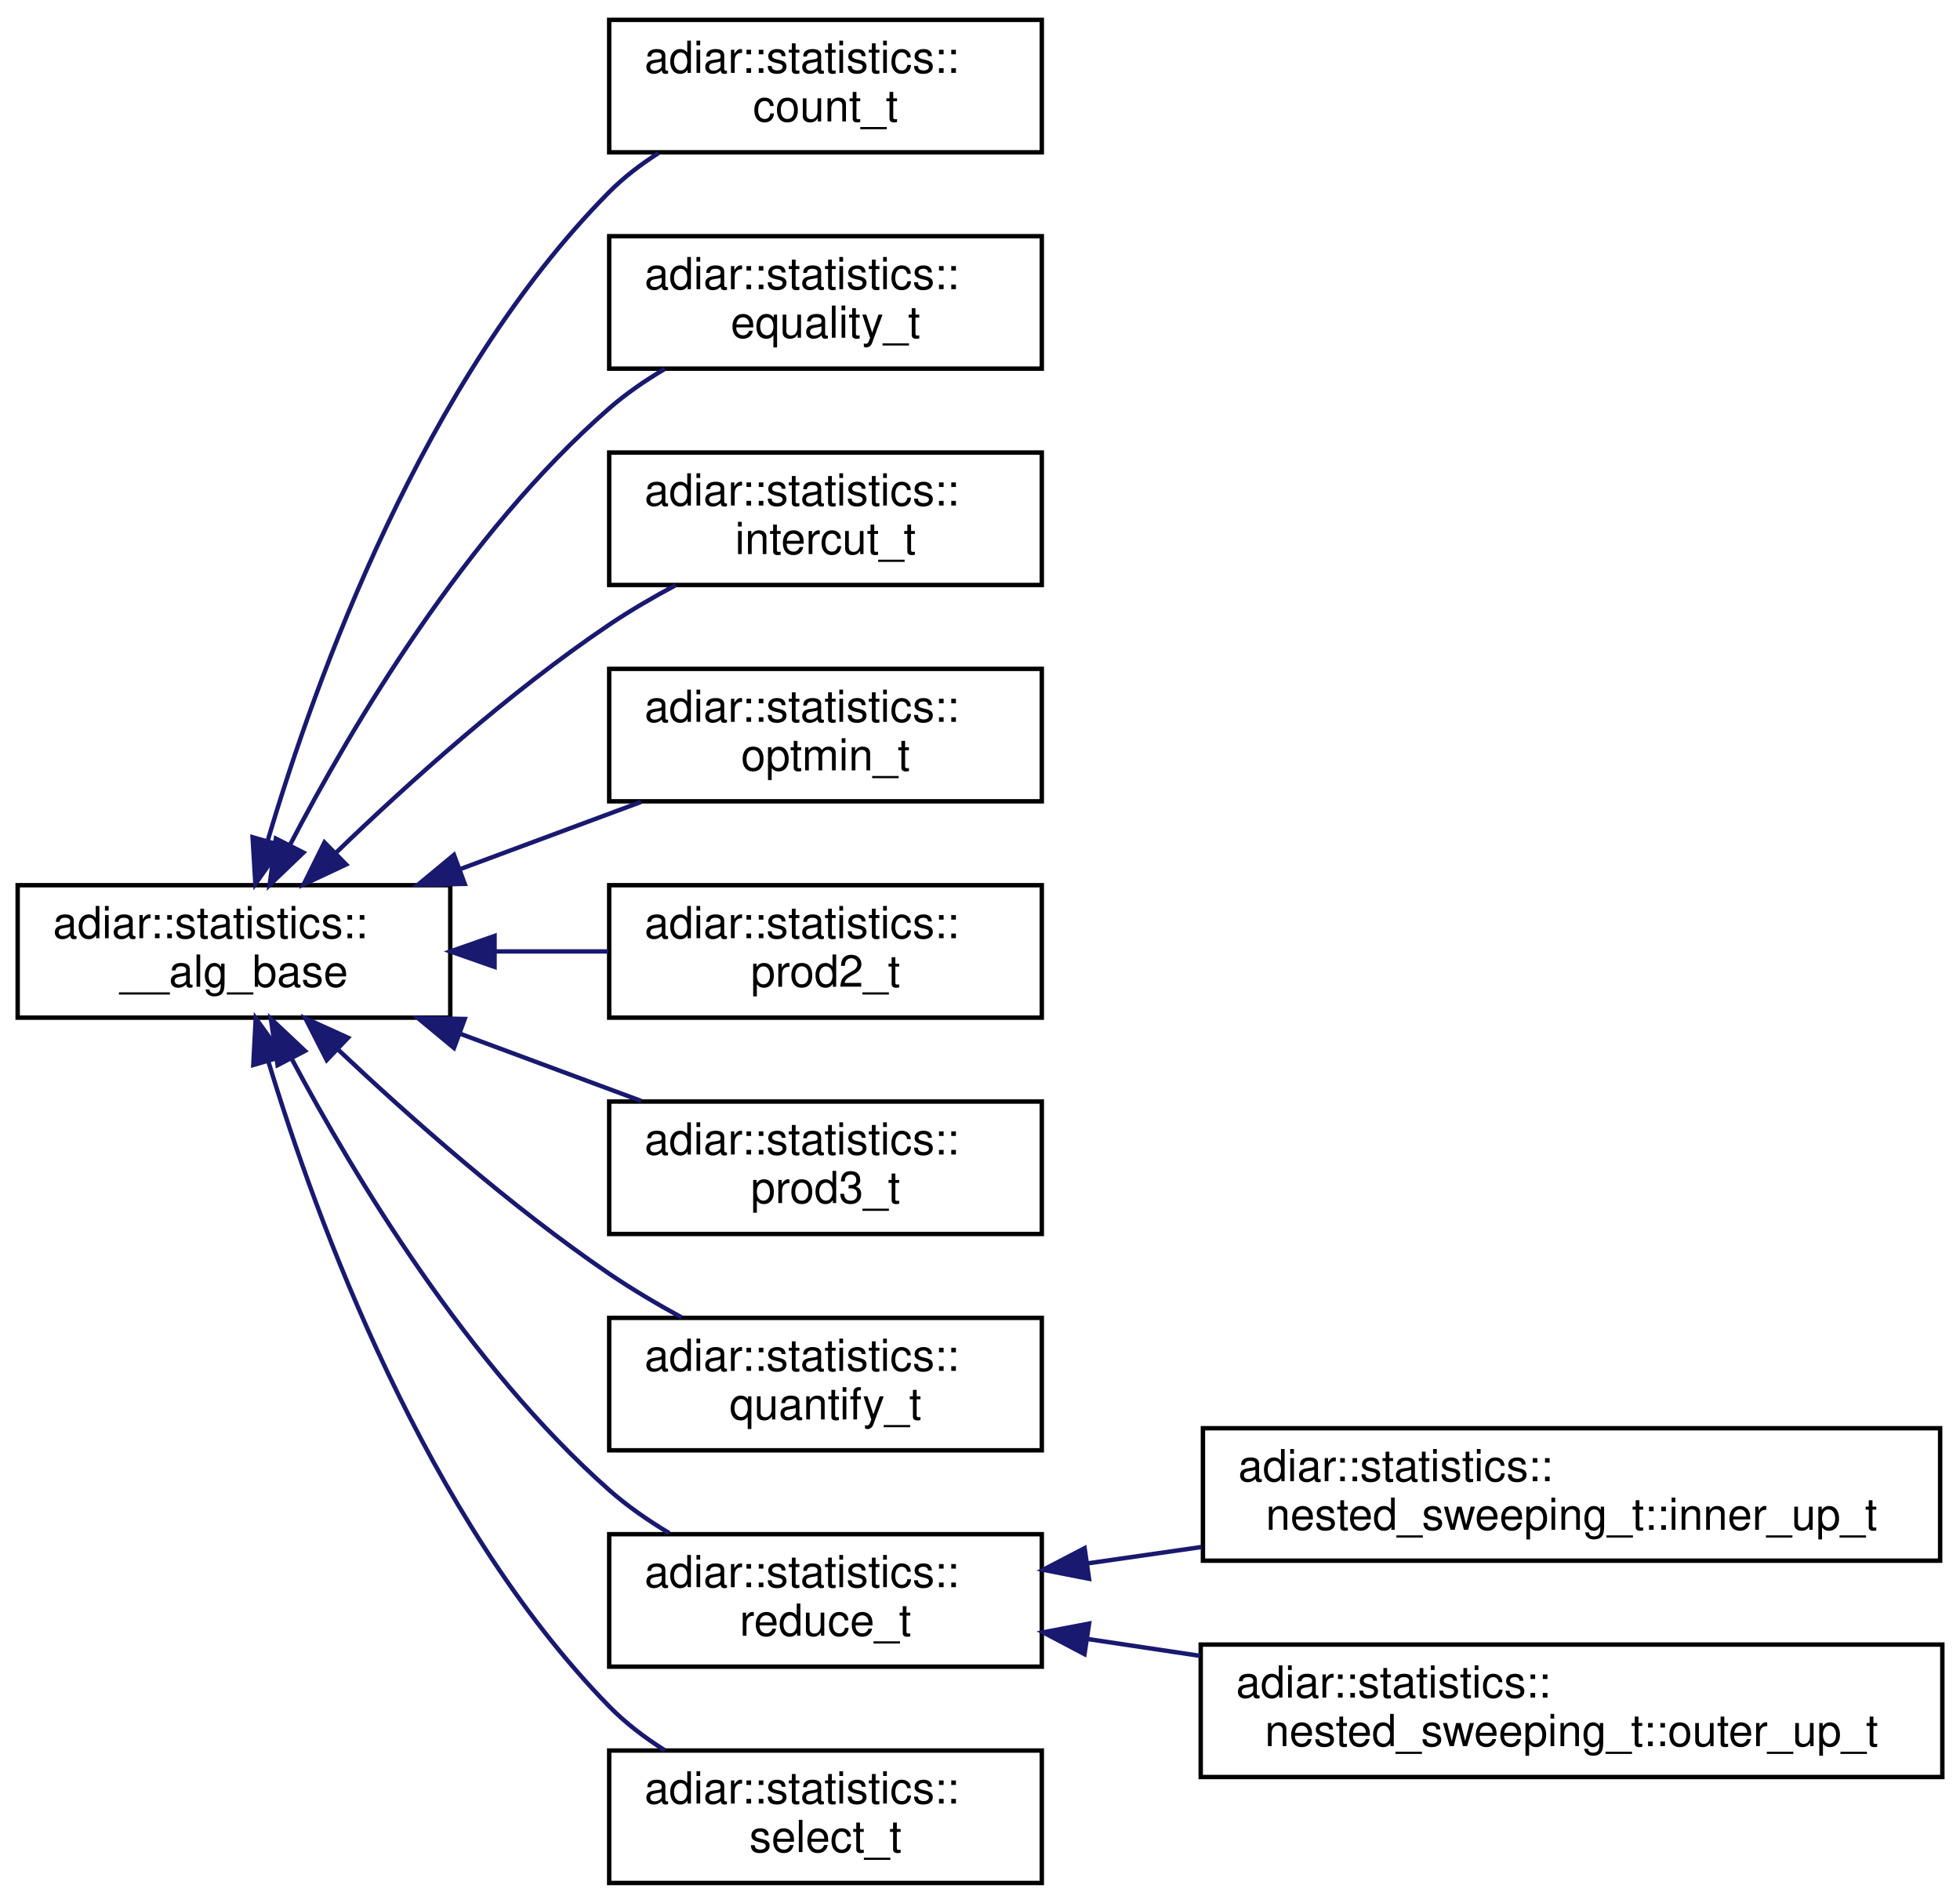
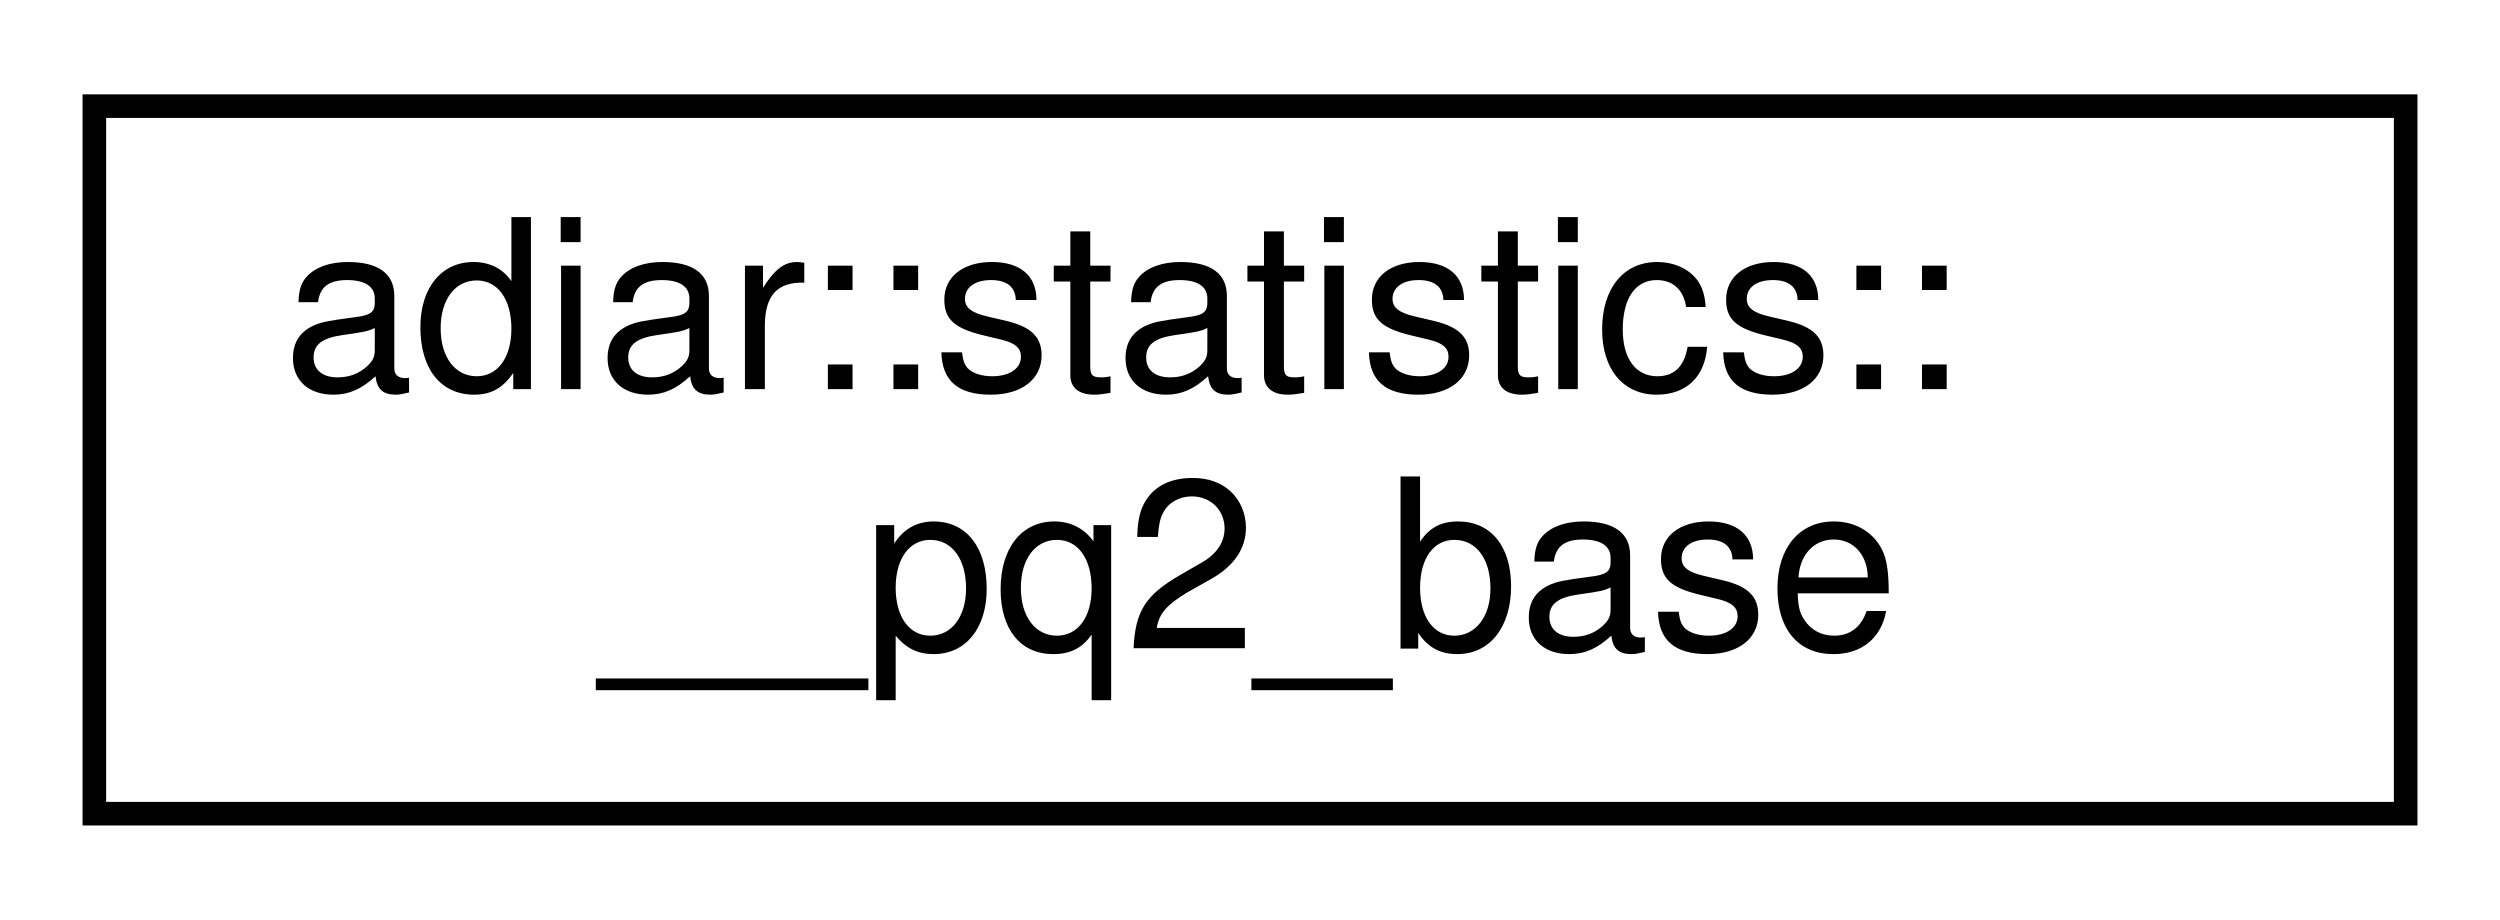
- <svg xmlns="http://www.w3.org/2000/svg" xmlns:xlink="http://www.w3.org/1999/xlink" width="444pt" height="431pt" viewBox="0.00 0.00 444.00 431.00">
-   <g id="graph0" class="graph" transform="scale(1 1) rotate(0) translate(4 427)">
+ <svg xmlns="http://www.w3.org/2000/svg" xmlns:xlink="http://www.w3.org/1999/xlink" width="106pt" height="39pt" viewBox="0.00 0.00 106.00 39.00">
+   <g id="graph0" class="graph" transform="scale(1 1) rotate(0) translate(4 35)">
    <g id="node1" class="node">
      <g id="a_node1">
-         <a xlink:href="structadiar_1_1statistics_1_1____alg__base.html" target="_top" xlink:title="Common statistics for all algorithms.">
-           <polygon fill="none" stroke="black" points="0,-196.5 0,-226.5 98,-226.5 98,-196.5 0,-196.5" />
-           <text text-anchor="start" x="8" y="-214.5" font-family="Helvetica,sans-Serif" font-size="10.00">adiar::statistics::</text>
-           <text text-anchor="middle" x="49" y="-203.5" font-family="Helvetica,sans-Serif" font-size="10.00">__alg_base</text>
+         <a xlink:href="structadiar_1_1statistics_1_1____pq2__base.html" target="_top" xlink:title="Common statistics for algorithms using a second priority queue.">
+           <polygon fill="none" stroke="black" points="0,-0.5 0,-30.5 98,-30.5 98,-0.5 0,-0.5" />
+           <text text-anchor="start" x="8" y="-18.5" font-family="Helvetica,sans-Serif" font-size="10.00">adiar::statistics::</text>
+           <text text-anchor="middle" x="49" y="-7.5" font-family="Helvetica,sans-Serif" font-size="10.00">__pq2_base</text>
        </a>
      </g>
    </g>
-     <g id="node2" class="node">
-       <g id="a_node2">
-         <a xlink:href="structadiar_1_1statistics_1_1count__t.html" target="_top" xlink:title="Counting algorithm statistics.">
-           <polygon fill="none" stroke="black" points="134,-392.5 134,-422.5 232,-422.5 232,-392.5 134,-392.5" />
-           <text text-anchor="start" x="142" y="-410.5" font-family="Helvetica,sans-Serif" font-size="10.00">adiar::statistics::</text>
-           <text text-anchor="middle" x="183" y="-399.5" font-family="Helvetica,sans-Serif" font-size="10.00">count_t</text>
-         </a>
-       </g>
-     </g>
-     <g id="edge1" class="edge">
-       <path fill="none" stroke="midnightblue" d="M56.65,-236.61C67.42,-273.08 91.85,-340.96 134,-383.5 137.28,-386.81 141.11,-389.74 145.15,-392.32" />
-       <polygon fill="midnightblue" stroke="midnightblue" points="59.95,-235.45 53.85,-226.79 53.22,-237.36 59.95,-235.45" />
-     </g>
-     <g id="node3" class="node">
-       <g id="a_node3">
-         <a xlink:href="structadiar_1_1statistics_1_1equality__t.html" target="_top" xlink:title="Equality Checking algorithm statistics.">
-           <polygon fill="none" stroke="black" points="134,-343.5 134,-373.5 232,-373.5 232,-343.5 134,-343.5" />
-           <text text-anchor="start" x="142" y="-361.5" font-family="Helvetica,sans-Serif" font-size="10.00">adiar::statistics::</text>
-           <text text-anchor="middle" x="183" y="-350.5" font-family="Helvetica,sans-Serif" font-size="10.00">equality_t</text>
-         </a>
-       </g>
-     </g>
-     <g id="edge2" class="edge">
-       <path fill="none" stroke="midnightblue" d="M61.72,-235.69C75.77,-262.65 101.55,-306.18 134,-334.5 137.79,-337.81 142.12,-340.79 146.59,-343.43" />
-       <polygon fill="midnightblue" stroke="midnightblue" points="64.73,-233.89 57.08,-226.56 58.49,-237.06 64.73,-233.89" />
-     </g>
-     <g id="node4" class="node">
-       <g id="a_node4">
-         <a xlink:href="structadiar_1_1statistics_1_1intercut__t.html" target="_top" xlink:title="Intercut algorithm statistics.">
-           <polygon fill="none" stroke="black" points="134,-294.5 134,-324.5 232,-324.5 232,-294.5 134,-294.5" />
-           <text text-anchor="start" x="142" y="-312.5" font-family="Helvetica,sans-Serif" font-size="10.00">adiar::statistics::</text>
-           <text text-anchor="middle" x="183" y="-301.5" font-family="Helvetica,sans-Serif" font-size="10.00">intercut_t</text>
-         </a>
-       </g>
-     </g>
-     <g id="edge3" class="edge">
-       <path fill="none" stroke="midnightblue" d="M72.18,-233.92C88.4,-249.57 111.42,-270.29 134,-285.5 138.71,-288.68 143.91,-291.7 149.08,-294.47" />
-       <polygon fill="midnightblue" stroke="midnightblue" points="74.4,-231.19 64.8,-226.69 69.5,-236.19 74.4,-231.19" />
-     </g>
-     <g id="node5" class="node">
-       <g id="a_node5">
-         <a xlink:href="structadiar_1_1statistics_1_1optmin__t.html" target="_top" xlink:title="Boolean Optimization algorithm statistics.">
-           <polygon fill="none" stroke="black" points="134,-245.5 134,-275.5 232,-275.5 232,-245.5 134,-245.5" />
-           <text text-anchor="start" x="142" y="-263.5" font-family="Helvetica,sans-Serif" font-size="10.00">adiar::statistics::</text>
-           <text text-anchor="middle" x="183" y="-252.5" font-family="Helvetica,sans-Serif" font-size="10.00">optmin_t</text>
-         </a>
-       </g>
-     </g>
-     <g id="edge4" class="edge">
-       <path fill="none" stroke="midnightblue" d="M100.33,-230.18C113.85,-235.2 128.3,-240.56 141.23,-245.36" />
-       <polygon fill="midnightblue" stroke="midnightblue" points="101.27,-226.8 90.68,-226.6 98.84,-233.36 101.27,-226.8" />
-     </g>
-     <g id="node6" class="node">
-       <g id="a_node6">
-         <a xlink:href="structadiar_1_1statistics_1_1prod2__t.html" target="_top" xlink:title="2-ary Product Construction algorithm statistics.">
-           <polygon fill="none" stroke="black" points="134,-196.5 134,-226.5 232,-226.5 232,-196.5 134,-196.5" />
-           <text text-anchor="start" x="142" y="-214.5" font-family="Helvetica,sans-Serif" font-size="10.00">adiar::statistics::</text>
-           <text text-anchor="middle" x="183" y="-203.5" font-family="Helvetica,sans-Serif" font-size="10.00">prod2_t</text>
-         </a>
-       </g>
-     </g>
-     <g id="edge5" class="edge">
-       <path fill="none" stroke="midnightblue" d="M108.29,-211.5C116.81,-211.5 125.5,-211.5 133.79,-211.5" />
-       <polygon fill="midnightblue" stroke="midnightblue" points="108.03,-208 98.03,-211.5 108.03,-215 108.03,-208" />
-     </g>
-     <g id="node7" class="node">
-       <g id="a_node7">
-         <a xlink:href="structadiar_1_1statistics_1_1prod3__t.html" target="_top" xlink:title="3-ary Product Construction algorithm statistics.">
-           <polygon fill="none" stroke="black" points="134,-147.5 134,-177.5 232,-177.5 232,-147.5 134,-147.5" />
-           <text text-anchor="start" x="142" y="-165.5" font-family="Helvetica,sans-Serif" font-size="10.00">adiar::statistics::</text>
-           <text text-anchor="middle" x="183" y="-154.5" font-family="Helvetica,sans-Serif" font-size="10.00">prod3_t</text>
-         </a>
-       </g>
-     </g>
-     <g id="edge6" class="edge">
-       <path fill="none" stroke="midnightblue" d="M100.33,-192.82C113.85,-187.8 128.3,-182.44 141.23,-177.64" />
-       <polygon fill="midnightblue" stroke="midnightblue" points="98.84,-189.64 90.68,-196.4 101.27,-196.2 98.84,-189.64" />
-     </g>
-     <g id="node8" class="node">
-       <g id="a_node8">
-         <a xlink:href="structadiar_1_1statistics_1_1quantify__t.html" target="_top" xlink:title="Quantification algorithm statistics.">
-           <polygon fill="none" stroke="black" points="134,-98.5 134,-128.5 232,-128.5 232,-98.5 134,-98.5" />
-           <text text-anchor="start" x="142" y="-116.5" font-family="Helvetica,sans-Serif" font-size="10.00">adiar::statistics::</text>
-           <text text-anchor="middle" x="183" y="-105.5" font-family="Helvetica,sans-Serif" font-size="10.00">quantify_t</text>
-         </a>
-       </g>
-     </g>
-     <g id="edge7" class="edge">
-       <path fill="none" stroke="midnightblue" d="M72.61,-189.24C88.87,-173.9 111.77,-153.64 134,-138.5 139.13,-135.01 144.8,-131.66 150.4,-128.6" />
-       <polygon fill="midnightblue" stroke="midnightblue" points="70.01,-186.89 65.19,-196.33 74.84,-191.95 70.01,-186.89" />
-     </g>
-     <g id="node9" class="node">
-       <g id="a_node9">
-         <a xlink:href="structadiar_1_1statistics_1_1reduce__t.html" target="_top" xlink:title="Reduce algorithm statistics.">
-           <polygon fill="none" stroke="black" points="134,-49.5 134,-79.5 232,-79.5 232,-49.5 134,-49.5" />
-           <text text-anchor="start" x="142" y="-67.5" font-family="Helvetica,sans-Serif" font-size="10.00">adiar::statistics::</text>
-           <text text-anchor="middle" x="183" y="-56.5" font-family="Helvetica,sans-Serif" font-size="10.00">reduce_t</text>
-         </a>
-       </g>
-     </g>
-     <g id="edge8" class="edge">
-       <path fill="none" stroke="midnightblue" d="M62.08,-187.18C76.3,-160.5 102.09,-117.72 134,-89.5 138.08,-85.89 142.78,-82.63 147.6,-79.75" />
-       <polygon fill="midnightblue" stroke="midnightblue" points="58.88,-185.74 57.37,-196.23 65.09,-188.97 58.88,-185.74" />
-     </g>
-     <g id="node12" class="node">
-       <g id="a_node12">
-         <a xlink:href="structadiar_1_1statistics_1_1select__t.html" target="_top" xlink:title="Select algorithm statistics.">
-           <polygon fill="none" stroke="black" points="134,-0.5 134,-30.5 232,-30.5 232,-0.5 134,-0.5" />
-           <text text-anchor="start" x="142" y="-18.5" font-family="Helvetica,sans-Serif" font-size="10.00">adiar::statistics::</text>
-           <text text-anchor="middle" x="183" y="-7.5" font-family="Helvetica,sans-Serif" font-size="10.00">select_t</text>
-         </a>
-       </g>
-     </g>
-     <g id="edge11" class="edge">
-       <path fill="none" stroke="midnightblue" d="M56.78,-186.62C67.71,-150.49 92.35,-83.14 134,-40.5 137.68,-36.74 142.04,-33.42 146.62,-30.54" />
-       <polygon fill="midnightblue" stroke="midnightblue" points="53.38,-185.78 53.93,-196.36 60.1,-187.74 53.38,-185.78" />
-     </g>
-     <g id="node10" class="node">
-       <g id="a_node10">
-         <a xlink:href="structadiar_1_1statistics_1_1nested__sweeping__t_1_1inner__up__t.html" target="_top" xlink:title="Inner Up Sweep(s)">
-           <polygon fill="none" stroke="black" points="268.5,-73.5 268.5,-103.5 435.5,-103.5 435.5,-73.5 268.5,-73.5" />
-           <text text-anchor="start" x="276.5" y="-91.5" font-family="Helvetica,sans-Serif" font-size="10.00">adiar::statistics::</text>
-           <text text-anchor="middle" x="352" y="-80.5" font-family="Helvetica,sans-Serif" font-size="10.00">nested_sweeping_t::inner_up_t</text>
-         </a>
-       </g>
-     </g>
-     <g id="edge9" class="edge">
-       <path fill="none" stroke="midnightblue" d="M242.31,-72.88C250.69,-74.08 259.45,-75.34 268.19,-76.6" />
-       <polygon fill="midnightblue" stroke="midnightblue" points="242.7,-69.4 232.3,-71.44 241.7,-76.33 242.7,-69.4" />
-     </g>
-     <g id="node11" class="node">
-       <g id="a_node11">
-         <a xlink:href="structadiar_1_1statistics_1_1nested__sweeping__t_1_1outer__up__t.html" target="_top" xlink:title="Outer Reduce Sweep.">
-           <polygon fill="none" stroke="black" points="268,-24.5 268,-54.5 436,-54.5 436,-24.5 268,-24.5" />
-           <text text-anchor="start" x="276" y="-42.5" font-family="Helvetica,sans-Serif" font-size="10.00">adiar::statistics::</text>
-           <text text-anchor="middle" x="352" y="-31.5" font-family="Helvetica,sans-Serif" font-size="10.00">nested_sweeping_t::outer_up_t</text>
-         </a>
-       </g>
-     </g>
-     <g id="edge10" class="edge">
-       <path fill="none" stroke="midnightblue" d="M242.23,-55.78C250.53,-54.54 259.21,-53.24 267.87,-51.94" />
-       <polygon fill="midnightblue" stroke="midnightblue" points="241.67,-52.33 232.3,-57.27 242.71,-59.25 241.67,-52.33" />
-     </g>
  </g>
</svg>
